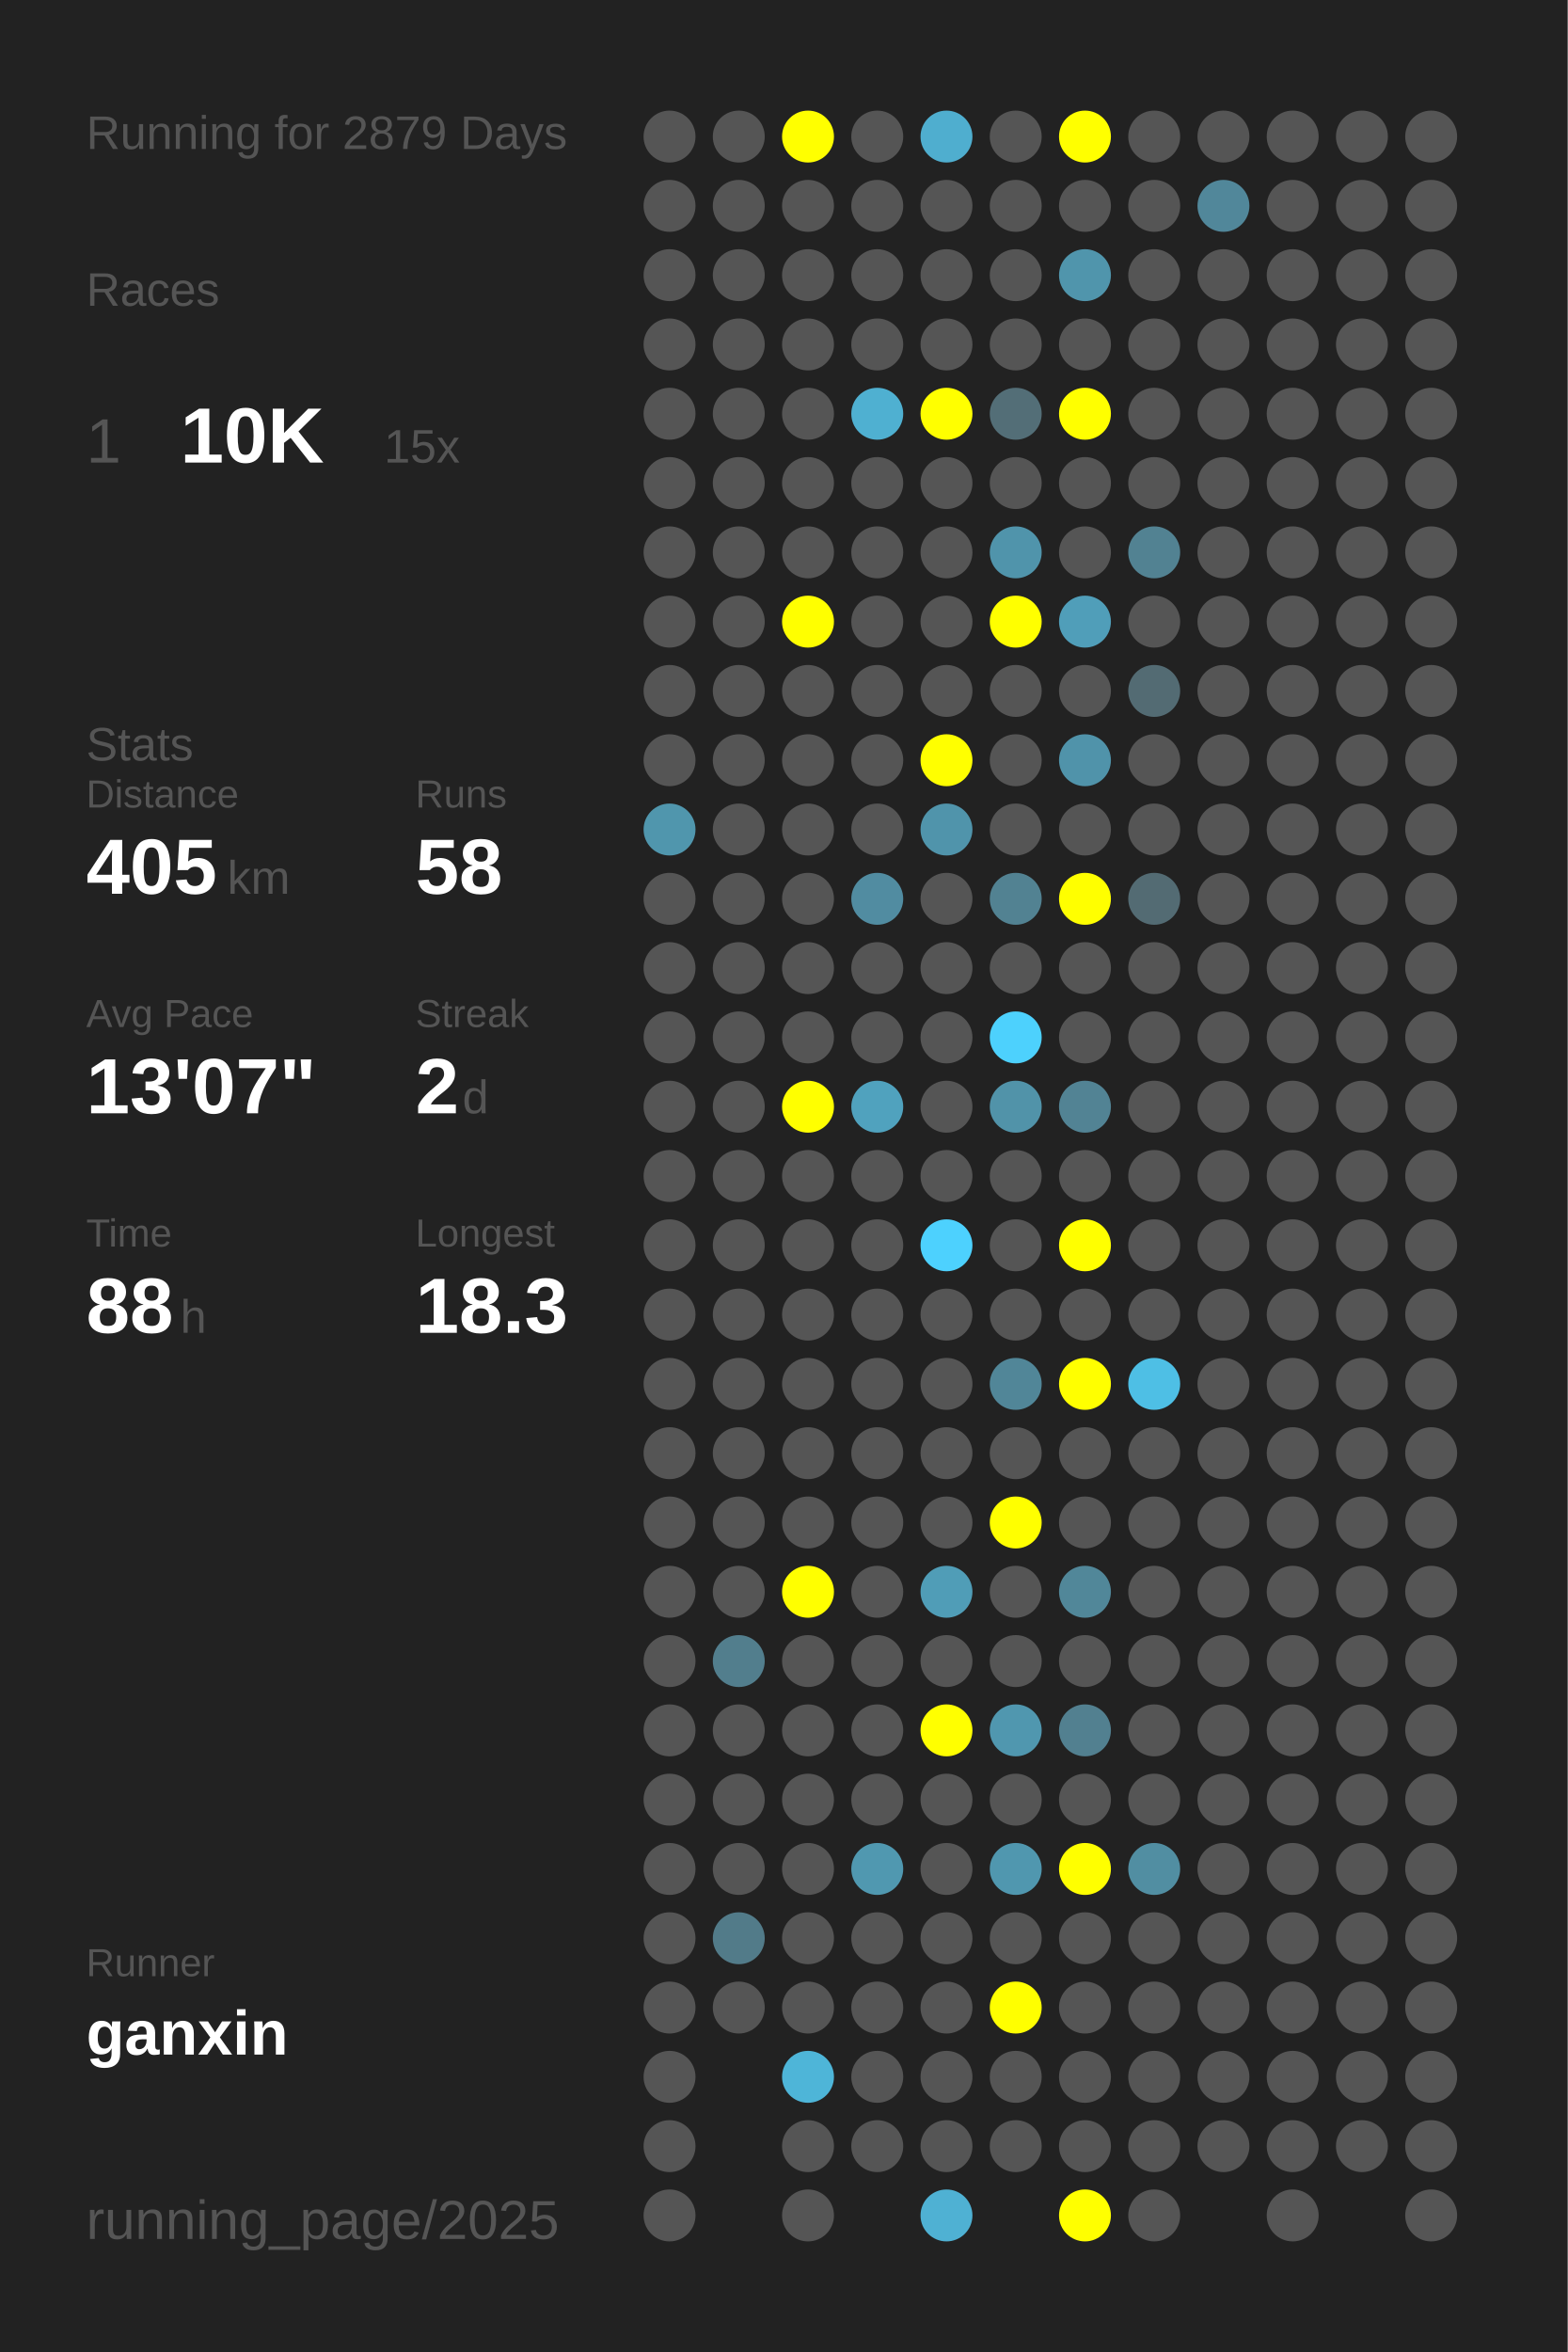
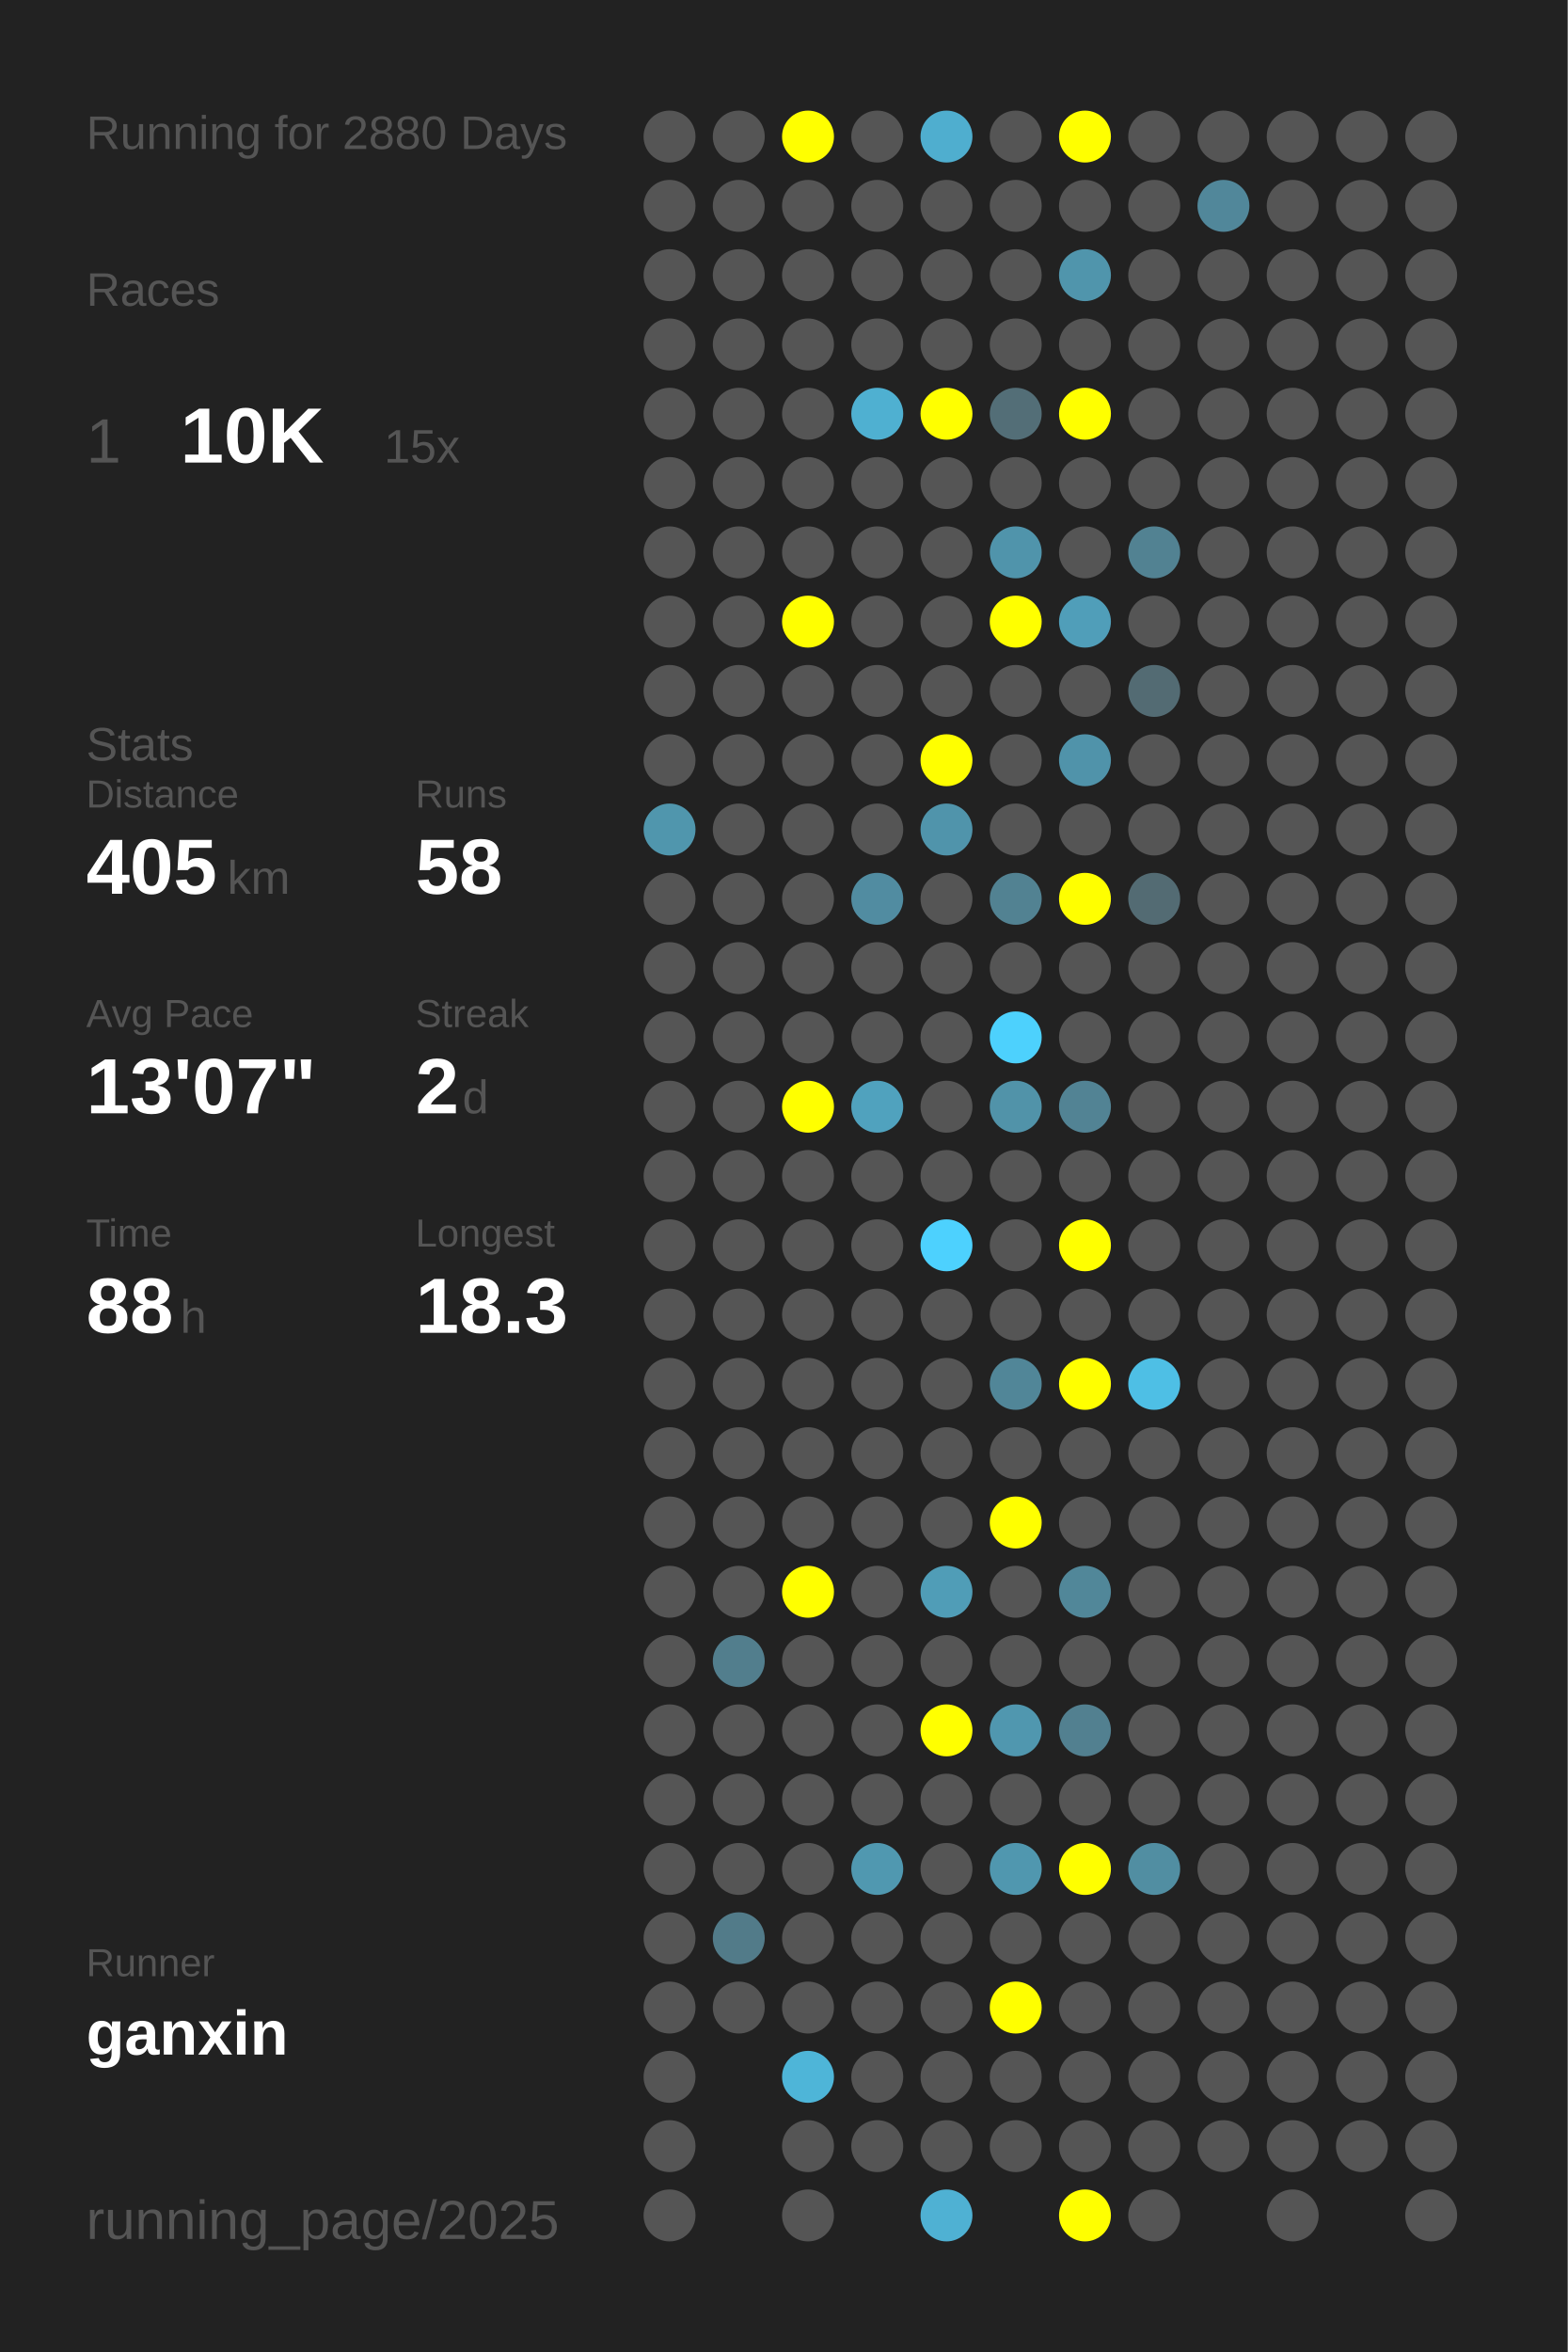
<svg xmlns="http://www.w3.org/2000/svg" baseProfile="full" height="300mm" version="1.1" viewBox="0,0,200,300" width="200mm">
  <defs />
  <rect fill="#222222" height="300" width="200" x="0" y="0" />
-   <text fill="#555555" style="font-size:6px; font-family:Arial;" x="11" y="19">Running for 2879 Days</text>
+   <text fill="#555555" style="font-size:6px; font-family:Arial;" x="11" y="19">Running for 2880 Days</text>
  <text fill="#555555" style="font-size:6px; font-family:Arial;" x="11" y="39">Races</text>
  <text fill="#555555" style="font-size:8px; font-family:Arial;" x="11" y="59">1</text>
  <text fill="#FFFFFF" style="font-size:10px; font-family:Arial; font-weight:bold;" x="23" y="59">10K</text>
  <text fill="#555555" style="font-size:6px; font-family:Arial;" x="49" y="59">15x</text>
  <text fill="#555555" style="font-size:6px; font-family:Arial;" x="11" y="97">Stats</text>
  <text fill="#555555" style="font-size:5px; font-family:Arial;" x="11" y="103">Distance</text>
  <text fill="#FFFFFF" style="font-size:10px; font-family:Arial; font-weight:bold;" x="11" y="114">405</text>
  <text fill="#555555" style="font-size:6px; font-family:Arial;" x="29" y="114">km</text>
  <text fill="#555555" style="font-size:5px; font-family:Arial;" x="53" y="103">Runs</text>
  <text fill="#FFFFFF" style="font-size:10px; font-family:Arial; font-weight:bold;" x="53" y="114">58</text>
  <text fill="#555555" style="font-size:5px; font-family:Arial;" x="11" y="131">Avg Pace</text>
  <text fill="#FFFFFF" style="font-size:10px; font-family:Arial; font-weight:bold;" x="11" y="142">13'07"</text>
  <text fill="#555555" style="font-size:5px; font-family:Arial;" x="53" y="131">Streak</text>
  <text fill="#FFFFFF" style="font-size:10px; font-family:Arial; font-weight:bold;" x="53" y="142">2</text>
  <text fill="#555555" style="font-size:6px; font-family:Arial;" x="59" y="142">d</text>
  <text fill="#555555" style="font-size:5px; font-family:Arial;" x="11" y="159">Time</text>
  <text fill="#FFFFFF" style="font-size:10px; font-family:Arial; font-weight:bold;" x="11" y="170">88</text>
  <text fill="#555555" style="font-size:6px; font-family:Arial;" x="23" y="170">h</text>
  <text fill="#555555" style="font-size:5px; font-family:Arial;" x="53" y="159">Longest</text>
  <text fill="#FFFFFF" style="font-size:10px; font-family:Arial; font-weight:bold;" x="53" y="170">18.3</text>
  <text fill="#555555" style="font-size:5px; font-family:Arial;" x="11" y="252.065">Runner</text>
  <text fill="#FFFFFF" style="font-size:8px; font-family:Arial; font-weight:bold;" x="11" y="262.065">ganxin</text>
  <text fill="#555555" style="font-size:7px; font-family:Arial;" x="11" y="285.581">running_page/2025</text>
  <circle cx="85.417" cy="17.419" fill="#555555" r="3.312" />
  <circle cx="85.417" cy="26.258" fill="#555555" r="3.312" />
  <circle cx="85.417" cy="35.097" fill="#555555" r="3.312" />
  <circle cx="85.417" cy="43.935" fill="#555555" r="3.312" />
  <circle cx="85.417" cy="52.774" fill="#555555" r="3.312" />
  <circle cx="85.417" cy="61.613" fill="#555555" r="3.312" />
  <circle cx="85.417" cy="70.452" fill="#555555" r="3.312" />
  <circle cx="85.417" cy="79.29" fill="#555555" r="3.312" />
  <circle cx="85.417" cy="88.129" fill="#555555" r="3.312" />
  <circle cx="85.417" cy="96.968" fill="#555555" r="3.312" />
  <circle cx="85.417" cy="105.806" fill="#5096ad" r="3.312" />
  <circle cx="85.417" cy="114.645" fill="#555555" r="3.312" />
  <circle cx="85.417" cy="123.484" fill="#555555" r="3.312" />
  <circle cx="85.417" cy="132.323" fill="#555555" r="3.312" />
  <circle cx="85.417" cy="141.161" fill="#555555" r="3.312" />
  <circle cx="85.417" cy="150" fill="#555555" r="3.312" />
  <circle cx="85.417" cy="158.839" fill="#555555" r="3.312" />
  <circle cx="85.417" cy="167.677" fill="#555555" r="3.312" />
  <circle cx="85.417" cy="176.516" fill="#555555" r="3.312" />
  <circle cx="85.417" cy="185.355" fill="#555555" r="3.312" />
  <circle cx="85.417" cy="194.194" fill="#555555" r="3.312" />
  <circle cx="85.417" cy="203.032" fill="#555555" r="3.312" />
  <circle cx="85.417" cy="211.871" fill="#555555" r="3.312" />
  <circle cx="85.417" cy="220.71" fill="#555555" r="3.312" />
  <circle cx="85.417" cy="229.548" fill="#555555" r="3.312" />
  <circle cx="85.417" cy="238.387" fill="#555555" r="3.312" />
  <circle cx="85.417" cy="247.226" fill="#555555" r="3.312" />
  <circle cx="85.417" cy="256.065" fill="#555555" r="3.312" />
  <circle cx="85.417" cy="264.903" fill="#555555" r="3.312" />
  <circle cx="85.417" cy="273.742" fill="#555555" r="3.312" />
  <circle cx="85.417" cy="282.581" fill="#555555" r="3.312" />
  <circle cx="94.25" cy="17.419" fill="#555555" r="3.312" />
  <circle cx="94.25" cy="26.258" fill="#555555" r="3.312" />
  <circle cx="94.25" cy="35.097" fill="#555555" r="3.312" />
  <circle cx="94.25" cy="43.935" fill="#555555" r="3.312" />
  <circle cx="94.25" cy="52.774" fill="#555555" r="3.312" />
  <circle cx="94.25" cy="61.613" fill="#555555" r="3.312" />
  <circle cx="94.25" cy="70.452" fill="#555555" r="3.312" />
  <circle cx="94.25" cy="79.29" fill="#555555" r="3.312" />
  <circle cx="94.25" cy="88.129" fill="#555555" r="3.312" />
  <circle cx="94.25" cy="96.968" fill="#555555" r="3.312" />
  <circle cx="94.25" cy="105.806" fill="#555555" r="3.312" />
  <circle cx="94.25" cy="114.645" fill="#555555" r="3.312" />
  <circle cx="94.25" cy="123.484" fill="#555555" r="3.312" />
  <circle cx="94.25" cy="132.323" fill="#555555" r="3.312" />
  <circle cx="94.25" cy="141.161" fill="#555555" r="3.312" />
  <circle cx="94.25" cy="150" fill="#555555" r="3.312" />
  <circle cx="94.25" cy="158.839" fill="#555555" r="3.312" />
  <circle cx="94.25" cy="167.677" fill="#555555" r="3.312" />
  <circle cx="94.25" cy="176.516" fill="#555555" r="3.312" />
  <circle cx="94.25" cy="185.355" fill="#555555" r="3.312" />
  <circle cx="94.25" cy="194.194" fill="#555555" r="3.312" />
  <circle cx="94.25" cy="203.032" fill="#555555" r="3.312" />
  <circle cx="94.25" cy="211.871" fill="#527e8d" r="3.312" />
  <circle cx="94.25" cy="220.71" fill="#555555" r="3.312" />
  <circle cx="94.25" cy="229.548" fill="#555555" r="3.312" />
  <circle cx="94.25" cy="238.387" fill="#555555" r="3.312" />
  <circle cx="94.25" cy="247.226" fill="#527b89" r="3.312" />
  <circle cx="94.25" cy="256.065" fill="#555555" r="3.312" />
  <circle cx="103.083" cy="17.419" fill="#FFFF00" r="3.312" />
  <circle cx="103.083" cy="26.258" fill="#555555" r="3.312" />
  <circle cx="103.083" cy="35.097" fill="#555555" r="3.312" />
  <circle cx="103.083" cy="43.935" fill="#555555" r="3.312" />
  <circle cx="103.083" cy="52.774" fill="#555555" r="3.312" />
  <circle cx="103.083" cy="61.613" fill="#555555" r="3.312" />
  <circle cx="103.083" cy="70.452" fill="#555555" r="3.312" />
  <circle cx="103.083" cy="79.29" fill="#FFFF00" r="3.312" />
  <circle cx="103.083" cy="88.129" fill="#555555" r="3.312" />
  <circle cx="103.083" cy="96.968" fill="#555555" r="3.312" />
  <circle cx="103.083" cy="105.806" fill="#555555" r="3.312" />
  <circle cx="103.083" cy="114.645" fill="#555555" r="3.312" />
  <circle cx="103.083" cy="123.484" fill="#555555" r="3.312" />
  <circle cx="103.083" cy="132.323" fill="#555555" r="3.312" />
  <circle cx="103.083" cy="141.161" fill="#FFFF00" r="3.312" />
  <circle cx="103.083" cy="150" fill="#555555" r="3.312" />
  <circle cx="103.083" cy="158.839" fill="#555555" r="3.312" />
  <circle cx="103.083" cy="167.677" fill="#555555" r="3.312" />
  <circle cx="103.083" cy="176.516" fill="#555555" r="3.312" />
  <circle cx="103.083" cy="185.355" fill="#555555" r="3.312" />
  <circle cx="103.083" cy="194.194" fill="#555555" r="3.312" />
  <circle cx="103.083" cy="203.032" fill="#FFFF00" r="3.312" />
  <circle cx="103.083" cy="211.871" fill="#555555" r="3.312" />
  <circle cx="103.083" cy="220.71" fill="#555555" r="3.312" />
  <circle cx="103.083" cy="229.548" fill="#555555" r="3.312" />
  <circle cx="103.083" cy="238.387" fill="#555555" r="3.312" />
  <circle cx="103.083" cy="247.226" fill="#555555" r="3.312" />
  <circle cx="103.083" cy="256.065" fill="#555555" r="3.312" />
  <circle cx="103.083" cy="264.903" fill="#4eb5d8" r="3.312" />
  <circle cx="103.083" cy="273.742" fill="#555555" r="3.312" />
  <circle cx="103.083" cy="282.581" fill="#555555" r="3.312" />
  <circle cx="111.917" cy="17.419" fill="#555555" r="3.312" />
  <circle cx="111.917" cy="26.258" fill="#555555" r="3.312" />
  <circle cx="111.917" cy="35.097" fill="#555555" r="3.312" />
  <circle cx="111.917" cy="43.935" fill="#555555" r="3.312" />
  <circle cx="111.917" cy="52.774" fill="#4fb0d1" r="3.312" />
  <circle cx="111.917" cy="61.613" fill="#555555" r="3.312" />
  <circle cx="111.917" cy="70.452" fill="#555555" r="3.312" />
  <circle cx="111.917" cy="79.29" fill="#555555" r="3.312" />
  <circle cx="111.917" cy="88.129" fill="#555555" r="3.312" />
  <circle cx="111.917" cy="96.968" fill="#555555" r="3.312" />
  <circle cx="111.917" cy="105.806" fill="#555555" r="3.312" />
  <circle cx="111.917" cy="114.645" fill="#518ca1" r="3.312" />
  <circle cx="111.917" cy="123.484" fill="#555555" r="3.312" />
  <circle cx="111.917" cy="132.323" fill="#555555" r="3.312" />
  <circle cx="111.917" cy="141.161" fill="#50a2be" r="3.312" />
  <circle cx="111.917" cy="150" fill="#555555" r="3.312" />
  <circle cx="111.917" cy="158.839" fill="#555555" r="3.312" />
  <circle cx="111.917" cy="167.677" fill="#555555" r="3.312" />
  <circle cx="111.917" cy="176.516" fill="#555555" r="3.312" />
  <circle cx="111.917" cy="185.355" fill="#555555" r="3.312" />
  <circle cx="111.917" cy="194.194" fill="#555555" r="3.312" />
  <circle cx="111.917" cy="203.032" fill="#555555" r="3.312" />
  <circle cx="111.917" cy="211.871" fill="#555555" r="3.312" />
  <circle cx="111.917" cy="220.71" fill="#555555" r="3.312" />
  <circle cx="111.917" cy="229.548" fill="#555555" r="3.312" />
  <circle cx="111.917" cy="238.387" fill="#5098b0" r="3.312" />
  <circle cx="111.917" cy="247.226" fill="#555555" r="3.312" />
  <circle cx="111.917" cy="256.065" fill="#555555" r="3.312" />
  <circle cx="111.917" cy="264.903" fill="#555555" r="3.312" />
  <circle cx="111.917" cy="273.742" fill="#555555" r="3.312" />
  <circle cx="120.75" cy="17.419" fill="#4faecf" r="3.312" />
  <circle cx="120.75" cy="26.258" fill="#555555" r="3.312" />
  <circle cx="120.75" cy="35.097" fill="#555555" r="3.312" />
  <circle cx="120.75" cy="43.935" fill="#555555" r="3.312" />
  <circle cx="120.75" cy="52.774" fill="#FFFF00" r="3.312" />
  <circle cx="120.75" cy="61.613" fill="#555555" r="3.312" />
  <circle cx="120.75" cy="70.452" fill="#555555" r="3.312" />
  <circle cx="120.75" cy="79.29" fill="#555555" r="3.312" />
  <circle cx="120.75" cy="88.129" fill="#555555" r="3.312" />
  <circle cx="120.75" cy="96.968" fill="#FFFF00" r="3.312" />
  <circle cx="120.75" cy="105.806" fill="#5094ab" r="3.312" />
  <circle cx="120.75" cy="114.645" fill="#555555" r="3.312" />
  <circle cx="120.75" cy="123.484" fill="#555555" r="3.312" />
  <circle cx="120.75" cy="132.323" fill="#555555" r="3.312" />
  <circle cx="120.75" cy="141.161" fill="#555555" r="3.312" />
  <circle cx="120.75" cy="150" fill="#555555" r="3.312" />
  <circle cx="120.75" cy="158.839" fill="#4dd1fe" r="3.312" />
  <circle cx="120.75" cy="167.677" fill="#555555" r="3.312" />
  <circle cx="120.75" cy="176.516" fill="#555555" r="3.312" />
  <circle cx="120.75" cy="185.355" fill="#555555" r="3.312" />
  <circle cx="120.75" cy="194.194" fill="#555555" r="3.312" />
  <circle cx="120.75" cy="203.032" fill="#509db7" r="3.312" />
  <circle cx="120.75" cy="211.871" fill="#555555" r="3.312" />
  <circle cx="120.75" cy="220.71" fill="#FFFF00" r="3.312" />
  <circle cx="120.75" cy="229.548" fill="#555555" r="3.312" />
  <circle cx="120.75" cy="238.387" fill="#555555" r="3.312" />
  <circle cx="120.75" cy="247.226" fill="#555555" r="3.312" />
  <circle cx="120.75" cy="256.065" fill="#555555" r="3.312" />
  <circle cx="120.75" cy="264.903" fill="#555555" r="3.312" />
  <circle cx="120.75" cy="273.742" fill="#555555" r="3.312" />
  <circle cx="120.75" cy="282.581" fill="#4fb1d3" r="3.312" />
  <circle cx="129.583" cy="17.419" fill="#555555" r="3.312" />
  <circle cx="129.583" cy="26.258" fill="#555555" r="3.312" />
  <circle cx="129.583" cy="35.097" fill="#555555" r="3.312" />
  <circle cx="129.583" cy="43.935" fill="#555555" r="3.312" />
  <circle cx="129.583" cy="52.774" fill="#536e77" r="3.312" />
  <circle cx="129.583" cy="61.613" fill="#555555" r="3.312" />
  <circle cx="129.583" cy="70.452" fill="#5094ab" r="3.312" />
  <circle cx="129.583" cy="79.29" fill="#FFFF00" r="3.312" />
  <circle cx="129.583" cy="88.129" fill="#555555" r="3.312" />
  <circle cx="129.583" cy="96.968" fill="#555555" r="3.312" />
  <circle cx="129.583" cy="105.806" fill="#555555" r="3.312" />
  <circle cx="129.583" cy="114.645" fill="#528292" r="3.312" />
  <circle cx="129.583" cy="123.484" fill="#555555" r="3.312" />
  <circle cx="129.583" cy="132.323" fill="#4dd1fd" r="3.312" />
  <circle cx="129.583" cy="141.161" fill="#5193a9" r="3.312" />
  <circle cx="129.583" cy="150" fill="#555555" r="3.312" />
  <circle cx="129.583" cy="158.839" fill="#555555" r="3.312" />
  <circle cx="129.583" cy="167.677" fill="#555555" r="3.312" />
  <circle cx="129.583" cy="176.516" fill="#518698" r="3.312" />
  <circle cx="129.583" cy="185.355" fill="#555555" r="3.312" />
  <circle cx="129.583" cy="194.194" fill="#FFFF00" r="3.312" />
  <circle cx="129.583" cy="203.032" fill="#555555" r="3.312" />
  <circle cx="129.583" cy="211.871" fill="#555555" r="3.312" />
  <circle cx="129.583" cy="220.71" fill="#5097af" r="3.312" />
  <circle cx="129.583" cy="229.548" fill="#555555" r="3.312" />
  <circle cx="129.583" cy="238.387" fill="#5097af" r="3.312" />
  <circle cx="129.583" cy="247.226" fill="#555555" r="3.312" />
  <circle cx="129.583" cy="256.065" fill="#FFFF00" r="3.312" />
  <circle cx="129.583" cy="264.903" fill="#555555" r="3.312" />
  <circle cx="129.583" cy="273.742" fill="#555555" r="3.312" />
  <circle cx="138.417" cy="17.419" fill="#FFFF00" r="3.312" />
  <circle cx="138.417" cy="26.258" fill="#555555" r="3.312" />
  <circle cx="138.417" cy="35.097" fill="#5095ac" r="3.312" />
  <circle cx="138.417" cy="43.935" fill="#555555" r="3.312" />
  <circle cx="138.417" cy="52.774" fill="#FFFF00" r="3.312" />
  <circle cx="138.417" cy="61.613" fill="#555555" r="3.312" />
  <circle cx="138.417" cy="70.452" fill="#555555" r="3.312" />
  <circle cx="138.417" cy="79.29" fill="#509eb9" r="3.312" />
  <circle cx="138.417" cy="88.129" fill="#555555" r="3.312" />
  <circle cx="138.417" cy="96.968" fill="#5093aa" r="3.312" />
  <circle cx="138.417" cy="105.806" fill="#555555" r="3.312" />
  <circle cx="138.417" cy="114.645" fill="#FFFF00" r="3.312" />
  <circle cx="138.417" cy="123.484" fill="#555555" r="3.312" />
  <circle cx="138.417" cy="132.323" fill="#555555" r="3.312" />
  <circle cx="138.417" cy="141.161" fill="#528394" r="3.312" />
  <circle cx="138.417" cy="150" fill="#555555" r="3.312" />
  <circle cx="138.417" cy="158.839" fill="#FFFF00" r="3.312" />
  <circle cx="138.417" cy="167.677" fill="#555555" r="3.312" />
  <circle cx="138.417" cy="176.516" fill="#FFFF00" r="3.312" />
  <circle cx="138.417" cy="185.355" fill="#555555" r="3.312" />
  <circle cx="138.417" cy="194.194" fill="#555555" r="3.312" />
  <circle cx="138.417" cy="203.032" fill="#518799" r="3.312" />
  <circle cx="138.417" cy="211.871" fill="#555555" r="3.312" />
  <circle cx="138.417" cy="220.71" fill="#528090" r="3.312" />
  <circle cx="138.417" cy="229.548" fill="#555555" r="3.312" />
  <circle cx="138.417" cy="238.387" fill="#FFFF00" r="3.312" />
  <circle cx="138.417" cy="247.226" fill="#555555" r="3.312" />
  <circle cx="138.417" cy="256.065" fill="#555555" r="3.312" />
  <circle cx="138.417" cy="264.903" fill="#555555" r="3.312" />
  <circle cx="138.417" cy="273.742" fill="#555555" r="3.312" />
  <circle cx="138.417" cy="282.581" fill="#FFFF00" r="3.312" />
  <circle cx="147.25" cy="17.419" fill="#555555" r="3.312" />
  <circle cx="147.25" cy="26.258" fill="#555555" r="3.312" />
  <circle cx="147.25" cy="35.097" fill="#555555" r="3.312" />
  <circle cx="147.25" cy="43.935" fill="#555555" r="3.312" />
  <circle cx="147.25" cy="52.774" fill="#555555" r="3.312" />
  <circle cx="147.25" cy="61.613" fill="#555555" r="3.312" />
  <circle cx="147.25" cy="70.452" fill="#528292" r="3.312" />
  <circle cx="147.25" cy="79.29" fill="#555555" r="3.312" />
  <circle cx="147.25" cy="88.129" fill="#536b73" r="3.312" />
  <circle cx="147.25" cy="96.968" fill="#555555" r="3.312" />
  <circle cx="147.25" cy="105.806" fill="#555555" r="3.312" />
  <circle cx="147.25" cy="114.645" fill="#536b73" r="3.312" />
  <circle cx="147.25" cy="123.484" fill="#555555" r="3.312" />
  <circle cx="147.25" cy="132.323" fill="#555555" r="3.312" />
  <circle cx="147.25" cy="141.161" fill="#555555" r="3.312" />
  <circle cx="147.25" cy="150" fill="#555555" r="3.312" />
  <circle cx="147.25" cy="158.839" fill="#555555" r="3.312" />
  <circle cx="147.25" cy="167.677" fill="#555555" r="3.312" />
  <circle cx="147.25" cy="176.516" fill="#4ebfe5" r="3.312" />
  <circle cx="147.25" cy="185.355" fill="#555555" r="3.312" />
  <circle cx="147.25" cy="194.194" fill="#555555" r="3.312" />
  <circle cx="147.25" cy="203.032" fill="#555555" r="3.312" />
  <circle cx="147.25" cy="211.871" fill="#555555" r="3.312" />
  <circle cx="147.25" cy="220.71" fill="#555555" r="3.312" />
  <circle cx="147.25" cy="229.548" fill="#555555" r="3.312" />
  <circle cx="147.25" cy="238.387" fill="#518ea2" r="3.312" />
  <circle cx="147.25" cy="247.226" fill="#555555" r="3.312" />
  <circle cx="147.25" cy="256.065" fill="#555555" r="3.312" />
  <circle cx="147.25" cy="264.903" fill="#555555" r="3.312" />
  <circle cx="147.25" cy="273.742" fill="#555555" r="3.312" />
  <circle cx="147.25" cy="282.581" fill="#555555" r="3.312" />
  <circle cx="156.083" cy="17.419" fill="#555555" r="3.312" />
  <circle cx="156.083" cy="26.258" fill="#51879a" r="3.312" />
  <circle cx="156.083" cy="35.097" fill="#555555" r="3.312" />
  <circle cx="156.083" cy="43.935" fill="#555555" r="3.312" />
  <circle cx="156.083" cy="52.774" fill="#555555" r="3.312" />
  <circle cx="156.083" cy="61.613" fill="#555555" r="3.312" />
  <circle cx="156.083" cy="70.452" fill="#555555" r="3.312" />
  <circle cx="156.083" cy="79.29" fill="#555555" r="3.312" />
  <circle cx="156.083" cy="88.129" fill="#555555" r="3.312" />
  <circle cx="156.083" cy="96.968" fill="#555555" r="3.312" />
  <circle cx="156.083" cy="105.806" fill="#555555" r="3.312" />
  <circle cx="156.083" cy="114.645" fill="#555555" r="3.312" />
  <circle cx="156.083" cy="123.484" fill="#555555" r="3.312" />
  <circle cx="156.083" cy="132.323" fill="#555555" r="3.312" />
  <circle cx="156.083" cy="141.161" fill="#555555" r="3.312" />
  <circle cx="156.083" cy="150" fill="#555555" r="3.312" />
  <circle cx="156.083" cy="158.839" fill="#555555" r="3.312" />
  <circle cx="156.083" cy="167.677" fill="#555555" r="3.312" />
  <circle cx="156.083" cy="176.516" fill="#555555" r="3.312" />
  <circle cx="156.083" cy="185.355" fill="#555555" r="3.312" />
  <circle cx="156.083" cy="194.194" fill="#555555" r="3.312" />
  <circle cx="156.083" cy="203.032" fill="#555555" r="3.312" />
  <circle cx="156.083" cy="211.871" fill="#555555" r="3.312" />
  <circle cx="156.083" cy="220.71" fill="#555555" r="3.312" />
  <circle cx="156.083" cy="229.548" fill="#555555" r="3.312" />
  <circle cx="156.083" cy="238.387" fill="#555555" r="3.312" />
  <circle cx="156.083" cy="247.226" fill="#555555" r="3.312" />
  <circle cx="156.083" cy="256.065" fill="#555555" r="3.312" />
  <circle cx="156.083" cy="264.903" fill="#555555" r="3.312" />
  <circle cx="156.083" cy="273.742" fill="#555555" r="3.312" />
  <circle cx="164.917" cy="17.419" fill="#555555" r="3.312" />
  <circle cx="164.917" cy="26.258" fill="#555555" r="3.312" />
  <circle cx="164.917" cy="35.097" fill="#555555" r="3.312" />
  <circle cx="164.917" cy="43.935" fill="#555555" r="3.312" />
  <circle cx="164.917" cy="52.774" fill="#555555" r="3.312" />
  <circle cx="164.917" cy="61.613" fill="#555555" r="3.312" />
  <circle cx="164.917" cy="70.452" fill="#555555" r="3.312" />
  <circle cx="164.917" cy="79.29" fill="#555555" r="3.312" />
  <circle cx="164.917" cy="88.129" fill="#555555" r="3.312" />
  <circle cx="164.917" cy="96.968" fill="#555555" r="3.312" />
  <circle cx="164.917" cy="105.806" fill="#555555" r="3.312" />
  <circle cx="164.917" cy="114.645" fill="#555555" r="3.312" />
  <circle cx="164.917" cy="123.484" fill="#555555" r="3.312" />
  <circle cx="164.917" cy="132.323" fill="#555555" r="3.312" />
  <circle cx="164.917" cy="141.161" fill="#555555" r="3.312" />
  <circle cx="164.917" cy="150" fill="#555555" r="3.312" />
  <circle cx="164.917" cy="158.839" fill="#555555" r="3.312" />
  <circle cx="164.917" cy="167.677" fill="#555555" r="3.312" />
  <circle cx="164.917" cy="176.516" fill="#555555" r="3.312" />
  <circle cx="164.917" cy="185.355" fill="#555555" r="3.312" />
  <circle cx="164.917" cy="194.194" fill="#555555" r="3.312" />
  <circle cx="164.917" cy="203.032" fill="#555555" r="3.312" />
  <circle cx="164.917" cy="211.871" fill="#555555" r="3.312" />
  <circle cx="164.917" cy="220.71" fill="#555555" r="3.312" />
  <circle cx="164.917" cy="229.548" fill="#555555" r="3.312" />
  <circle cx="164.917" cy="238.387" fill="#555555" r="3.312" />
  <circle cx="164.917" cy="247.226" fill="#555555" r="3.312" />
  <circle cx="164.917" cy="256.065" fill="#555555" r="3.312" />
  <circle cx="164.917" cy="264.903" fill="#555555" r="3.312" />
  <circle cx="164.917" cy="273.742" fill="#555555" r="3.312" />
  <circle cx="164.917" cy="282.581" fill="#555555" r="3.312" />
  <circle cx="173.75" cy="17.419" fill="#555555" r="3.312" />
  <circle cx="173.75" cy="26.258" fill="#555555" r="3.312" />
  <circle cx="173.75" cy="35.097" fill="#555555" r="3.312" />
  <circle cx="173.75" cy="43.935" fill="#555555" r="3.312" />
  <circle cx="173.75" cy="52.774" fill="#555555" r="3.312" />
  <circle cx="173.75" cy="61.613" fill="#555555" r="3.312" />
  <circle cx="173.75" cy="70.452" fill="#555555" r="3.312" />
  <circle cx="173.75" cy="79.29" fill="#555555" r="3.312" />
  <circle cx="173.75" cy="88.129" fill="#555555" r="3.312" />
  <circle cx="173.75" cy="96.968" fill="#555555" r="3.312" />
  <circle cx="173.75" cy="105.806" fill="#555555" r="3.312" />
  <circle cx="173.75" cy="114.645" fill="#555555" r="3.312" />
  <circle cx="173.75" cy="123.484" fill="#555555" r="3.312" />
  <circle cx="173.75" cy="132.323" fill="#555555" r="3.312" />
  <circle cx="173.75" cy="141.161" fill="#555555" r="3.312" />
  <circle cx="173.75" cy="150" fill="#555555" r="3.312" />
  <circle cx="173.75" cy="158.839" fill="#555555" r="3.312" />
  <circle cx="173.75" cy="167.677" fill="#555555" r="3.312" />
  <circle cx="173.75" cy="176.516" fill="#555555" r="3.312" />
  <circle cx="173.75" cy="185.355" fill="#555555" r="3.312" />
  <circle cx="173.75" cy="194.194" fill="#555555" r="3.312" />
  <circle cx="173.75" cy="203.032" fill="#555555" r="3.312" />
  <circle cx="173.75" cy="211.871" fill="#555555" r="3.312" />
  <circle cx="173.75" cy="220.71" fill="#555555" r="3.312" />
  <circle cx="173.75" cy="229.548" fill="#555555" r="3.312" />
  <circle cx="173.75" cy="238.387" fill="#555555" r="3.312" />
  <circle cx="173.75" cy="247.226" fill="#555555" r="3.312" />
  <circle cx="173.75" cy="256.065" fill="#555555" r="3.312" />
  <circle cx="173.75" cy="264.903" fill="#555555" r="3.312" />
  <circle cx="173.75" cy="273.742" fill="#555555" r="3.312" />
  <circle cx="182.583" cy="17.419" fill="#555555" r="3.312" />
  <circle cx="182.583" cy="26.258" fill="#555555" r="3.312" />
  <circle cx="182.583" cy="35.097" fill="#555555" r="3.312" />
  <circle cx="182.583" cy="43.935" fill="#555555" r="3.312" />
  <circle cx="182.583" cy="52.774" fill="#555555" r="3.312" />
  <circle cx="182.583" cy="61.613" fill="#555555" r="3.312" />
  <circle cx="182.583" cy="70.452" fill="#555555" r="3.312" />
  <circle cx="182.583" cy="79.29" fill="#555555" r="3.312" />
  <circle cx="182.583" cy="88.129" fill="#555555" r="3.312" />
  <circle cx="182.583" cy="96.968" fill="#555555" r="3.312" />
  <circle cx="182.583" cy="105.806" fill="#555555" r="3.312" />
  <circle cx="182.583" cy="114.645" fill="#555555" r="3.312" />
  <circle cx="182.583" cy="123.484" fill="#555555" r="3.312" />
  <circle cx="182.583" cy="132.323" fill="#555555" r="3.312" />
  <circle cx="182.583" cy="141.161" fill="#555555" r="3.312" />
  <circle cx="182.583" cy="150" fill="#555555" r="3.312" />
  <circle cx="182.583" cy="158.839" fill="#555555" r="3.312" />
  <circle cx="182.583" cy="167.677" fill="#555555" r="3.312" />
  <circle cx="182.583" cy="176.516" fill="#555555" r="3.312" />
  <circle cx="182.583" cy="185.355" fill="#555555" r="3.312" />
  <circle cx="182.583" cy="194.194" fill="#555555" r="3.312" />
  <circle cx="182.583" cy="203.032" fill="#555555" r="3.312" />
  <circle cx="182.583" cy="211.871" fill="#555555" r="3.312" />
  <circle cx="182.583" cy="220.71" fill="#555555" r="3.312" />
  <circle cx="182.583" cy="229.548" fill="#555555" r="3.312" />
  <circle cx="182.583" cy="238.387" fill="#555555" r="3.312" />
  <circle cx="182.583" cy="247.226" fill="#555555" r="3.312" />
  <circle cx="182.583" cy="256.065" fill="#555555" r="3.312" />
  <circle cx="182.583" cy="264.903" fill="#555555" r="3.312" />
  <circle cx="182.583" cy="273.742" fill="#555555" r="3.312" />
  <circle cx="182.583" cy="282.581" fill="#555555" r="3.312" />
</svg>
